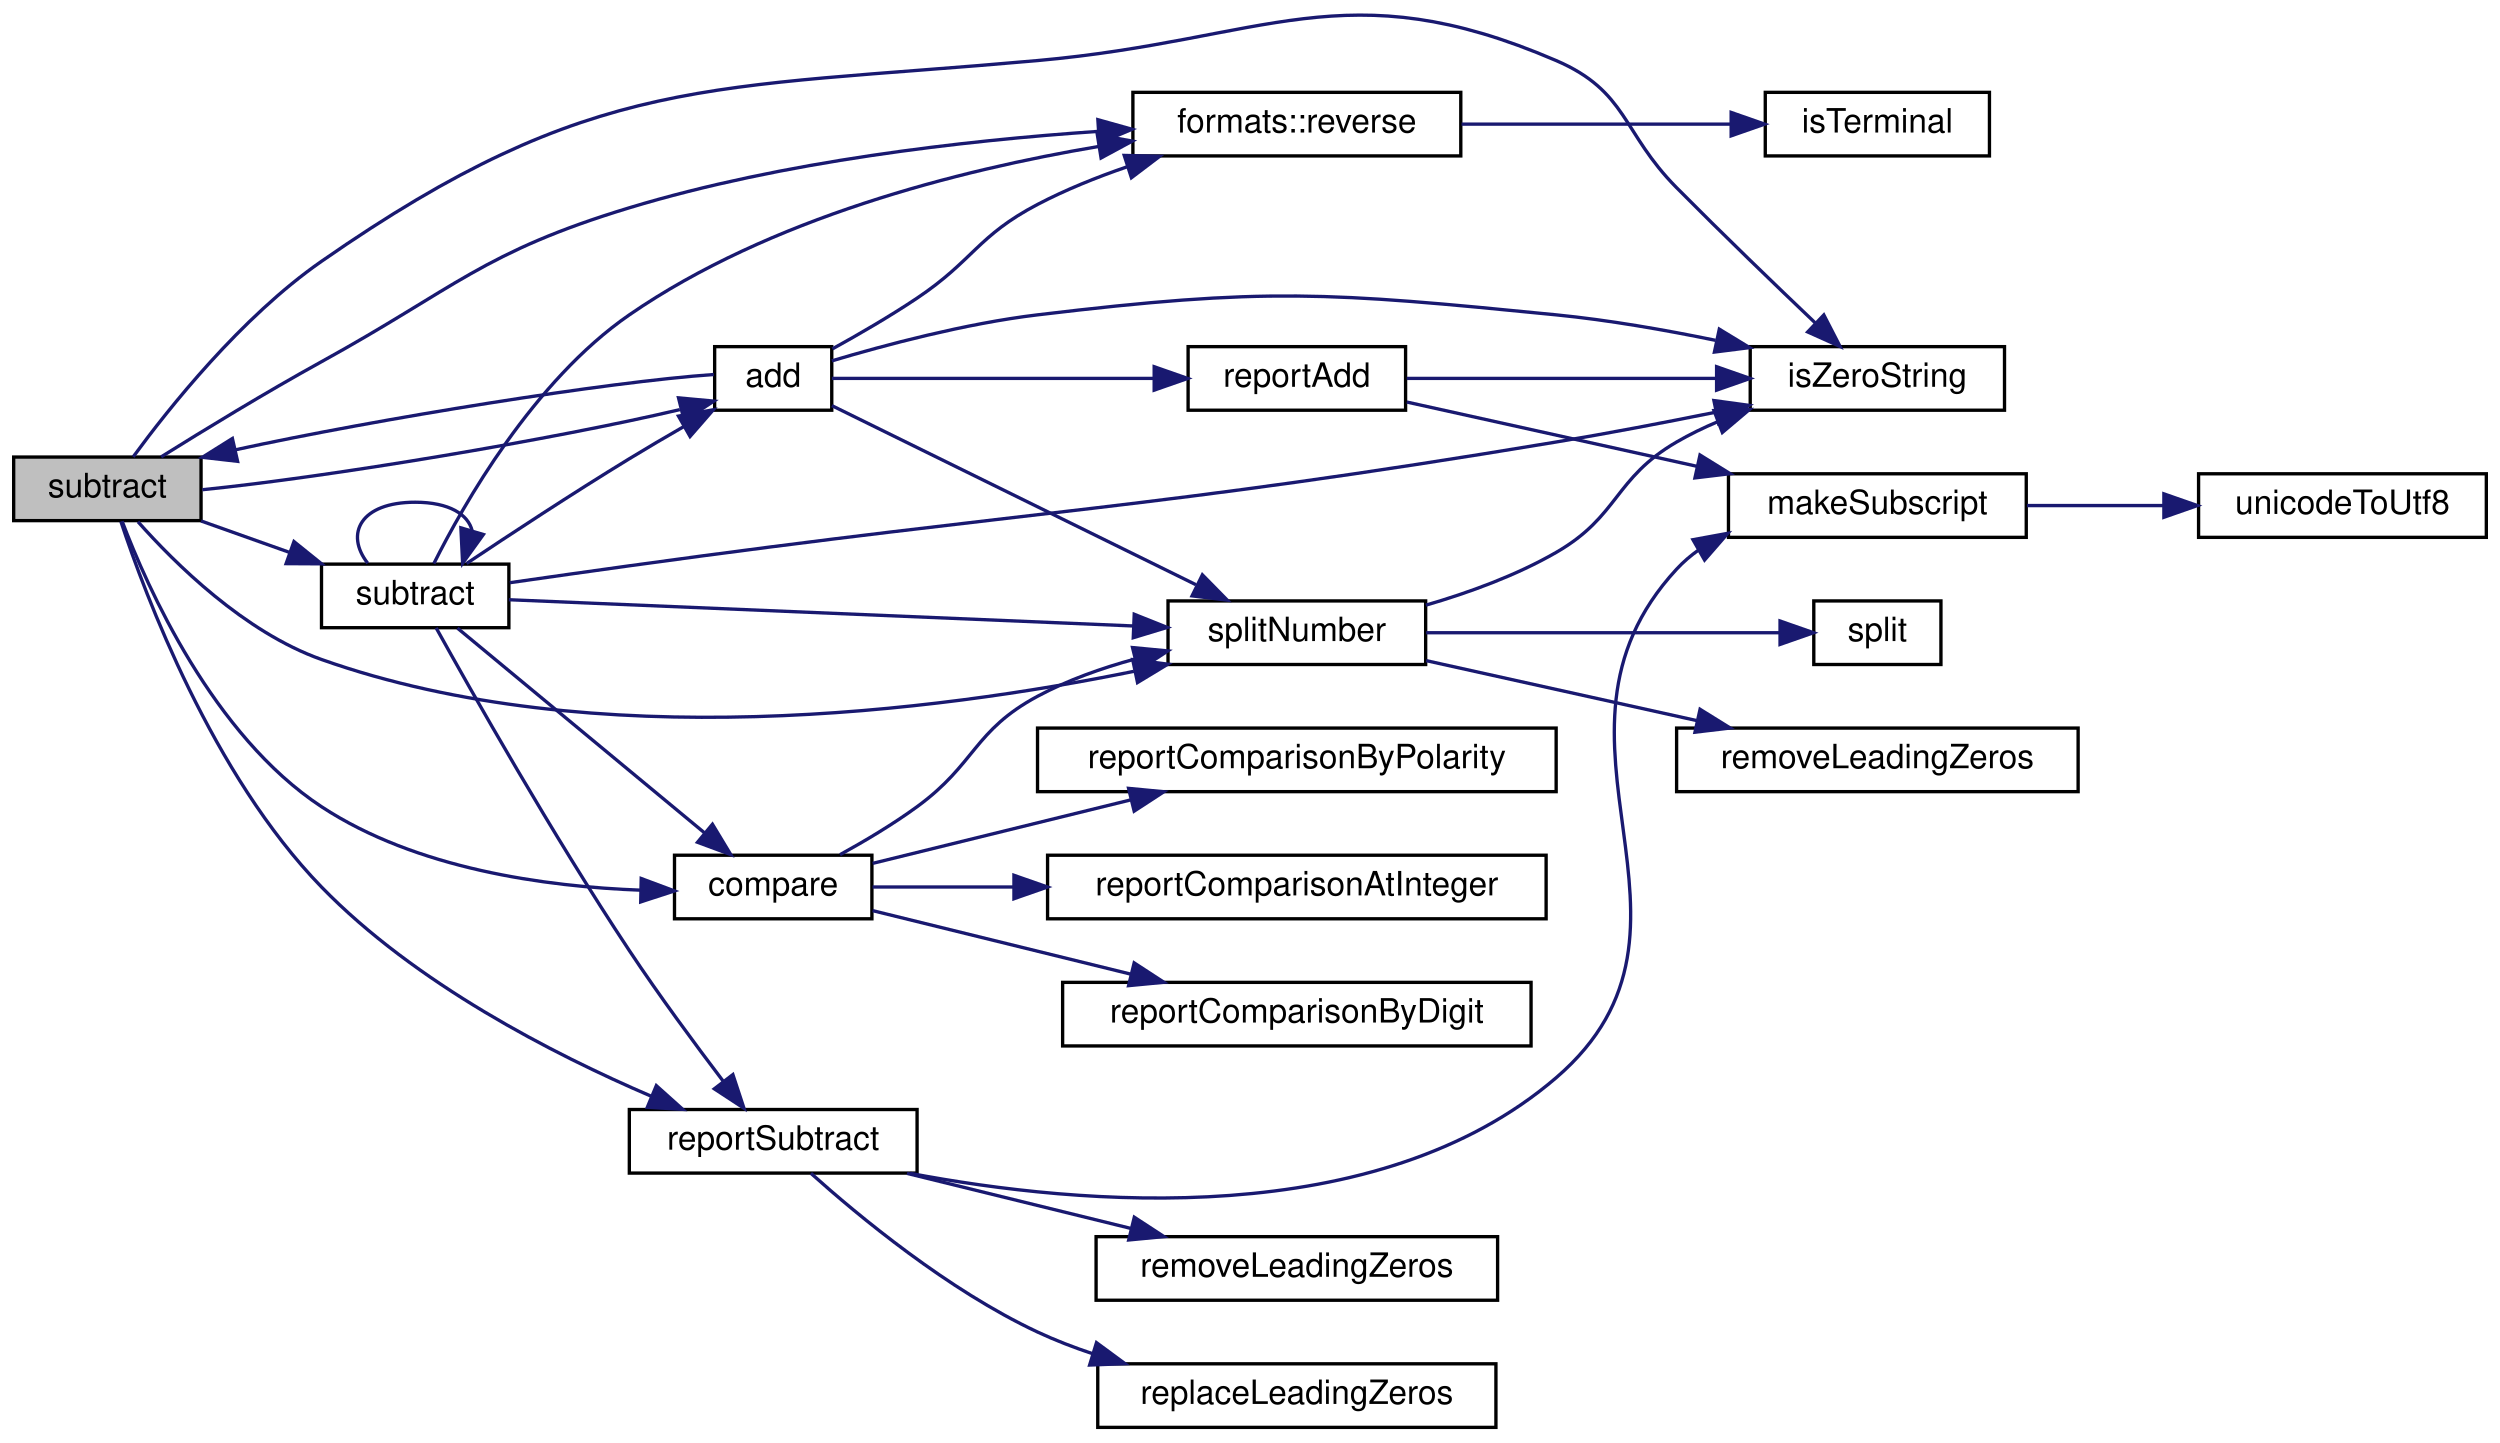
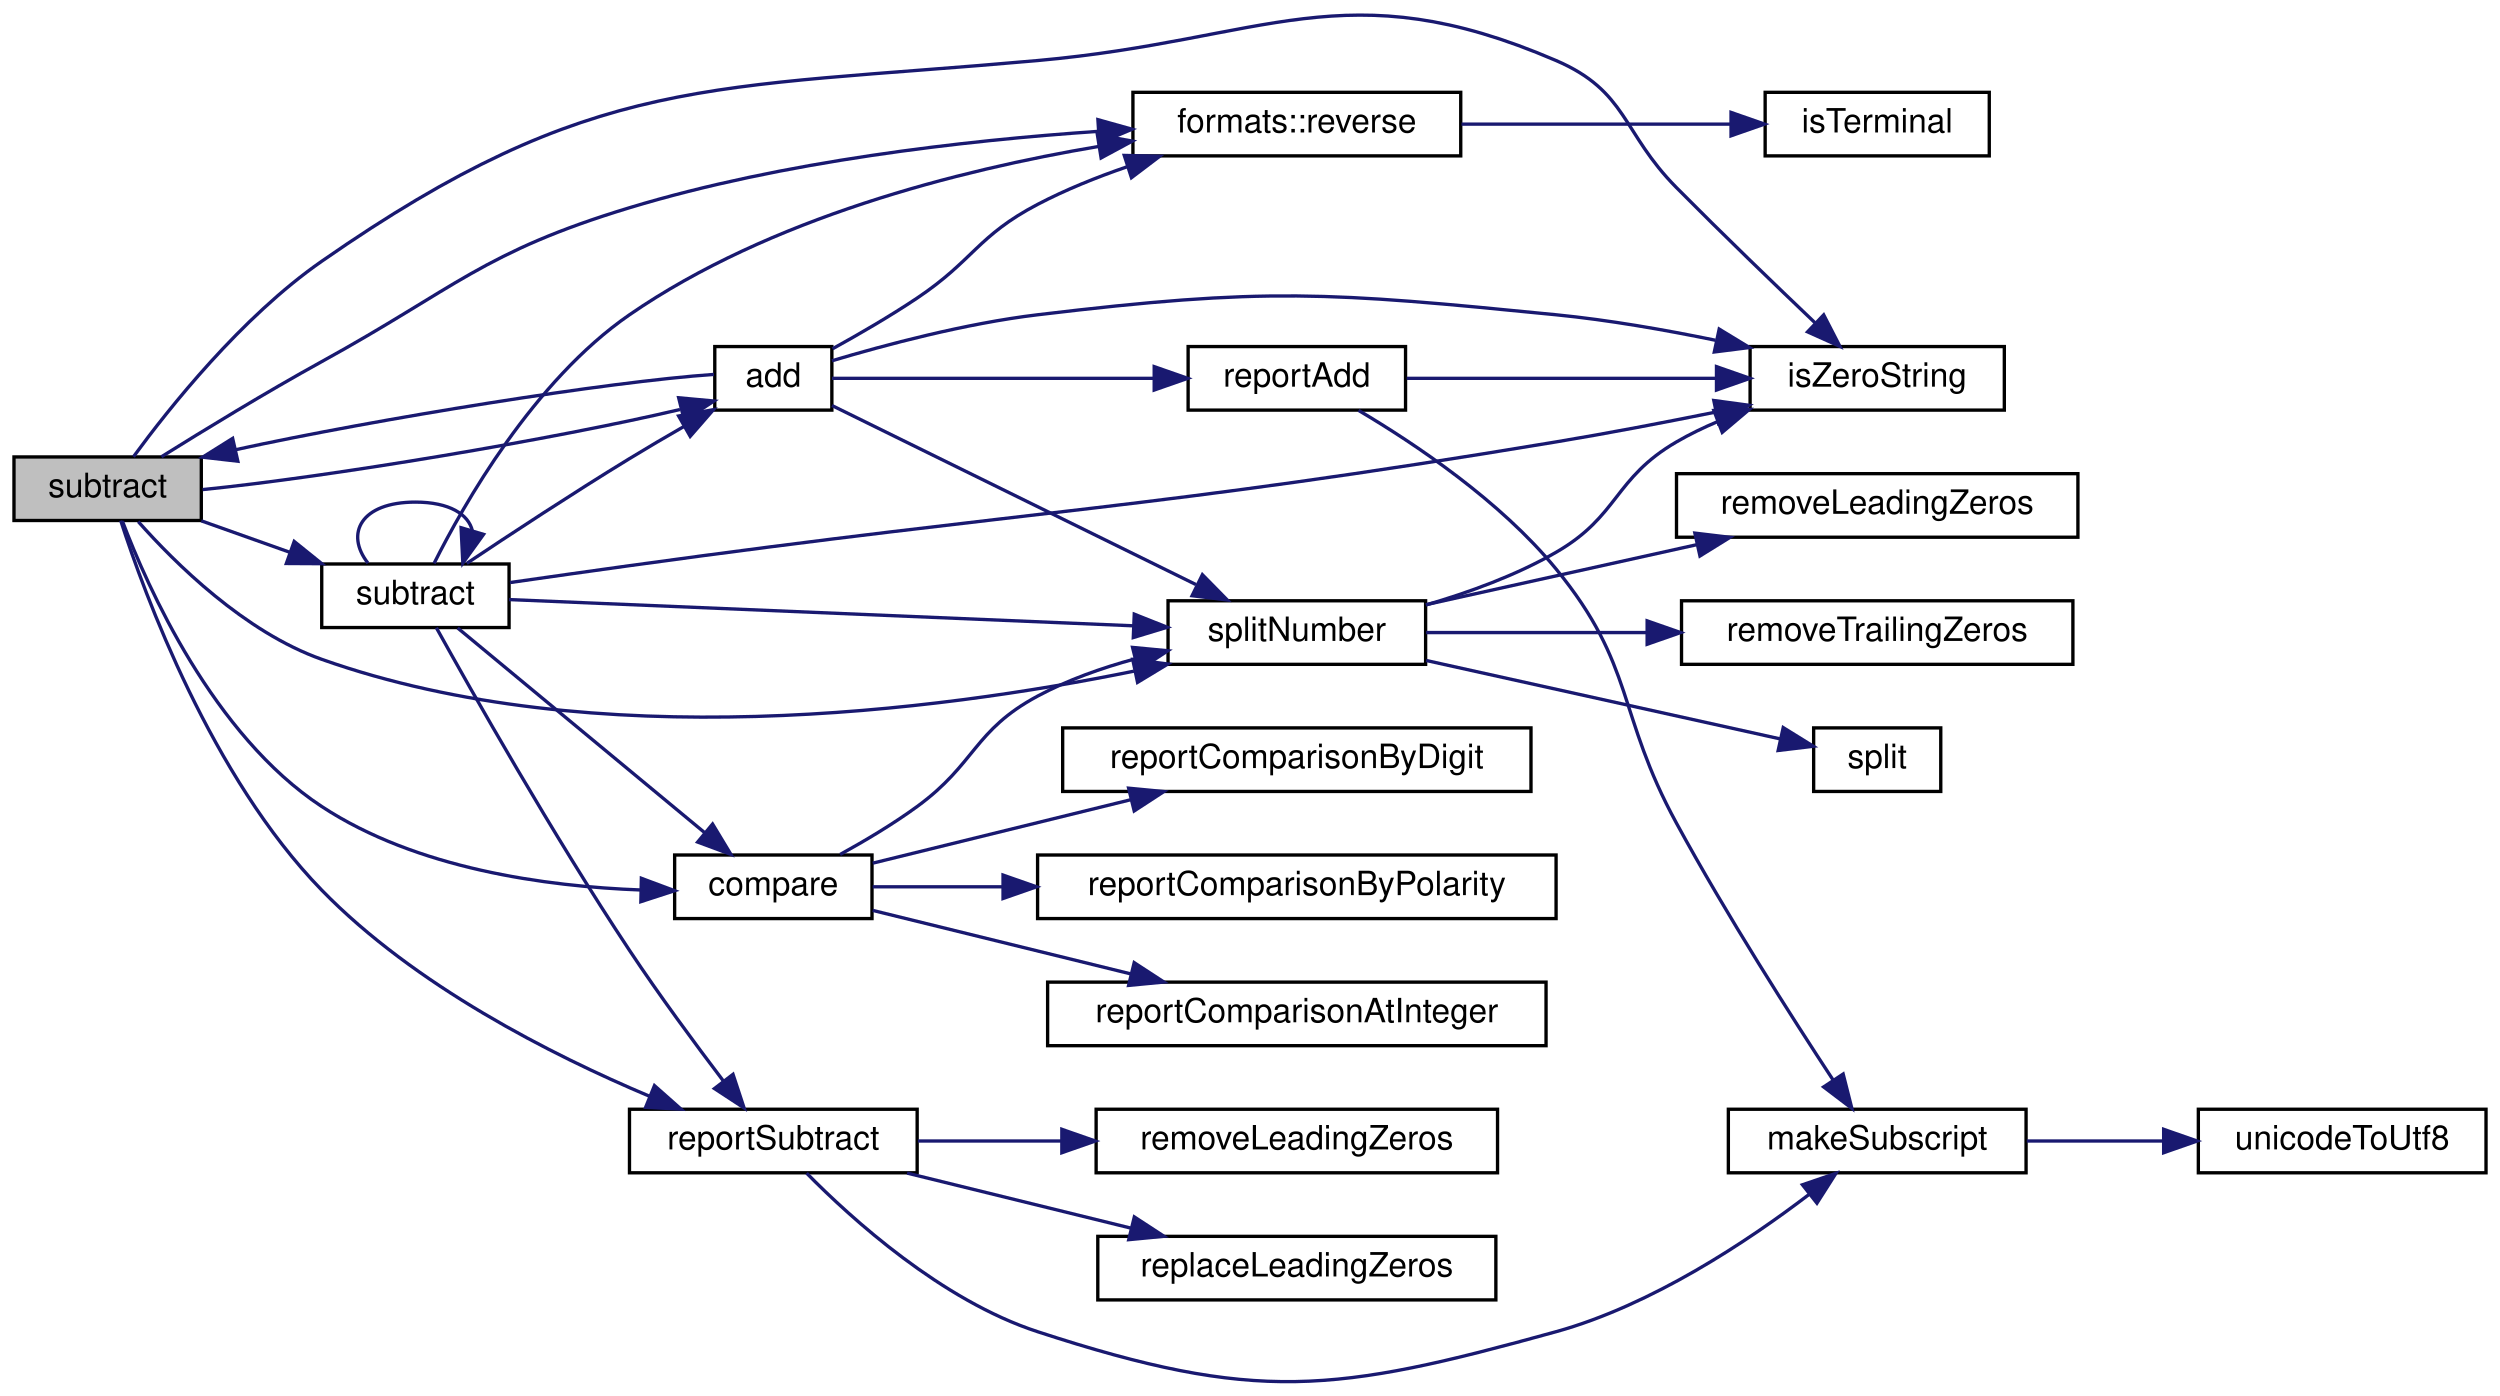
- <svg xmlns="http://www.w3.org/2000/svg" xmlns:xlink="http://www.w3.org/1999/xlink" width="747pt" height="431pt" viewBox="0.00 0.00 747.00 431.10">
-   <g id="graph0" class="graph" transform="scale(1 1) rotate(0) translate(4 427.1)">
+ <svg xmlns="http://www.w3.org/2000/svg" xmlns:xlink="http://www.w3.org/1999/xlink" width="747pt" height="417pt" viewBox="0.00 0.00 747.00 417.20">
+   <g id="graph0" class="graph" transform="scale(1 1) rotate(0) translate(4 413.2)">
    <g id="node1" class="node">
      <g id="a_node1">
        <a xlink:title="Subtracts one string representation of a number from another string representation of a number.">
-           <polygon fill="#bfbfbf" stroke="black" points="0,-271.5 0,-290.5 56,-290.5 56,-271.5 0,-271.5" />
-           <text text-anchor="middle" x="28" y="-278.5" font-family="Helvetica,sans-Serif" font-size="10.00">subtract</text>
+           <polygon fill="#bfbfbf" stroke="black" points="0,-257.6 0,-276.6 56,-276.6 56,-257.6 0,-257.6" />
+           <text text-anchor="middle" x="28" y="-264.6" font-family="Helvetica,sans-Serif" font-size="10.00">subtract</text>
        </a>
      </g>
    </g>
    <g id="node2" class="node">
      <g id="a_node2">
        <a xlink:href="basicArithm_8hpp.html#acf222f0bfc4ca97fbdc6db7fe808a9ee" target="_top" xlink:title="Adds two string representations of numbers, and performs with the column method.">
-           <polygon fill="none" stroke="black" points="209.5,-304.5 209.5,-323.5 244.5,-323.5 244.5,-304.5 209.5,-304.5" />
-           <text text-anchor="middle" x="227" y="-311.5" font-family="Helvetica,sans-Serif" font-size="10.00">add</text>
+           <polygon fill="none" stroke="black" points="209.5,-290.6 209.5,-309.6 244.5,-309.6 244.5,-290.6 209.5,-290.6" />
+           <text text-anchor="middle" x="227" y="-297.6" font-family="Helvetica,sans-Serif" font-size="10.00">add</text>
        </a>
      </g>
    </g>
    <g id="edge1" class="edge">
-       <path fill="none" stroke="midnightblue" d="M56.39,-280.74C94.11,-284.51 161.62,-295.83 199.09,-304.68" />
-       <polygon fill="midnightblue" stroke="midnightblue" points="198.7,-308.19 209.25,-307.22 200.39,-301.4 198.7,-308.19" />
+       <path fill="none" stroke="midnightblue" d="M56.39,-266.84C94.11,-270.61 161.62,-281.93 199.09,-290.78" />
+       <polygon fill="midnightblue" stroke="midnightblue" points="198.7,-294.29 209.25,-293.32 200.39,-287.5 198.7,-294.29" />
    </g>
    <g id="node3" class="node">
      <g id="a_node3">
        <a xlink:href="util_8hpp.html#a183c024df291889f90106e47bb64fe0b" target="_top" xlink:title="Checks if a given string is a zero string.">
-           <polygon fill="none" stroke="black" points="519,-304.5 519,-323.5 595,-323.5 595,-304.5 519,-304.5" />
-           <text text-anchor="middle" x="557" y="-311.5" font-family="Helvetica,sans-Serif" font-size="10.00">isZeroString</text>
-         </a>
-       </g>
-     </g>
-     <g id="edge19" class="edge">
-       <path fill="none" stroke="midnightblue" d="M35.72,-290.57C46.26,-304.96 67.95,-332.28 92,-349 173.1,-405.39 207.61,-400.2 306,-409 374.61,-415.14 397.72,-436.22 461,-409 482.37,-399.81 480.63,-387.53 497,-371 510.68,-357.19 526.55,-341.9 538.38,-330.64" />
-       <polygon fill="midnightblue" stroke="midnightblue" points="541,-332.97 545.85,-323.55 536.18,-327.89 541,-332.97" />
+           <polygon fill="none" stroke="black" points="519,-290.6 519,-309.6 595,-309.6 595,-290.6 519,-290.6" />
+           <text text-anchor="middle" x="557" y="-297.6" font-family="Helvetica,sans-Serif" font-size="10.00">isZeroString</text>
+         </a>
+       </g>
+     </g>
+     <g id="edge20" class="edge">
+       <path fill="none" stroke="midnightblue" d="M35.72,-276.67C46.26,-291.06 67.95,-318.38 92,-335.1 173.1,-391.49 207.61,-386.3 306,-395.1 374.61,-401.24 397.72,-422.32 461,-395.1 482.37,-385.91 480.63,-373.63 497,-357.1 510.68,-343.29 526.55,-328 538.38,-316.73" />
+       <polygon fill="midnightblue" stroke="midnightblue" points="541,-319.07 545.85,-309.65 536.18,-313.99 541,-319.07" />
    </g>
    <g id="node7" class="node">
      <g id="a_node7">
        <a xlink:href="namespaceformats.html#a296119cbd1b0c858739af6b363fb262a" target="_top" xlink:title="Set the text format to reverse.">
-           <polygon fill="none" stroke="black" points="334.5,-380.5 334.5,-399.5 432.5,-399.5 432.5,-380.5 334.5,-380.5" />
-           <text text-anchor="middle" x="383.5" y="-387.5" font-family="Helvetica,sans-Serif" font-size="10.00">formats::reverse</text>
-         </a>
-       </g>
-     </g>
-     <g id="edge24" class="edge">
-       <path fill="none" stroke="midnightblue" d="M44.08,-290.56C56.72,-298.46 75.33,-309.82 92,-319 132.05,-341.05 140.25,-351.73 184,-365 229.87,-378.91 283.96,-385.09 324.08,-387.83" />
-       <polygon fill="midnightblue" stroke="midnightblue" points="324.03,-391.33 334.23,-388.47 324.47,-384.35 324.03,-391.33" />
+           <polygon fill="none" stroke="black" points="334.5,-366.6 334.5,-385.6 432.5,-385.6 432.5,-366.6 334.5,-366.6" />
+           <text text-anchor="middle" x="383.5" y="-373.6" font-family="Helvetica,sans-Serif" font-size="10.00">formats::reverse</text>
+         </a>
+       </g>
+     </g>
+     <g id="edge25" class="edge">
+       <path fill="none" stroke="midnightblue" d="M44.08,-276.66C56.72,-284.55 75.33,-295.92 92,-305.1 132.05,-327.14 140.25,-337.83 184,-351.1 229.87,-365.01 283.96,-371.19 324.08,-373.93" />
+       <polygon fill="midnightblue" stroke="midnightblue" points="324.03,-377.43 334.23,-374.57 324.47,-370.45 324.03,-377.43" />
    </g>
    <g id="node9" class="node">
      <g id="a_node9">
        <a xlink:href="util_8hpp.html#a7e7fdd236a1593ed0124a3a7dd05946d" target="_top" xlink:title=" ">
-           <polygon fill="none" stroke="black" points="345,-228.5 345,-247.5 422,-247.5 422,-228.5 345,-228.5" />
-           <text text-anchor="middle" x="383.5" y="-235.5" font-family="Helvetica,sans-Serif" font-size="10.00">splitNumber</text>
-         </a>
-       </g>
-     </g>
-     <g id="edge25" class="edge">
-       <path fill="none" stroke="midnightblue" d="M37.15,-271.17C48.11,-258.8 68.92,-238.17 92,-230 173.43,-201.17 275.89,-214.48 334.81,-226.46" />
-       <polygon fill="midnightblue" stroke="midnightblue" points="334.44,-229.96 344.94,-228.6 335.88,-223.11 334.44,-229.96" />
-     </g>
-     <g id="node12" class="node">
-       <g id="a_node12">
+           <polygon fill="none" stroke="black" points="345,-214.6 345,-233.6 422,-233.6 422,-214.6 345,-214.6" />
+           <text text-anchor="middle" x="383.5" y="-221.6" font-family="Helvetica,sans-Serif" font-size="10.00">splitNumber</text>
+         </a>
+       </g>
+     </g>
+     <g id="edge26" class="edge">
+       <path fill="none" stroke="midnightblue" d="M37.15,-257.27C48.11,-244.9 68.92,-224.27 92,-216.1 173.43,-187.27 275.89,-200.58 334.81,-212.56" />
+       <polygon fill="midnightblue" stroke="midnightblue" points="334.44,-216.06 344.94,-214.7 335.88,-209.21 334.44,-216.06" />
+     </g>
+     <g id="node13" class="node">
+       <g id="a_node13">
        <a xlink:href="basicArithm_8hpp.html#aabb709fcb471467879352bf51bb0030a" target="_top" xlink:title="Compares two string representations of numbers.">
-           <polygon fill="none" stroke="black" points="197.5,-152.5 197.5,-171.5 256.5,-171.5 256.5,-152.5 197.5,-152.5" />
-           <text text-anchor="middle" x="227" y="-159.5" font-family="Helvetica,sans-Serif" font-size="10.00">compare</text>
-         </a>
-       </g>
+           <polygon fill="none" stroke="black" points="197.5,-138.6 197.5,-157.6 256.5,-157.6 256.5,-138.6 197.5,-138.6" />
+           <text text-anchor="middle" x="227" y="-145.6" font-family="Helvetica,sans-Serif" font-size="10.00">compare</text>
+         </a>
+       </g>
+     </g>
+     <g id="edge15" class="edge">
+       <path fill="none" stroke="midnightblue" d="M32.42,-257.4C39.87,-237.77 59.58,-193.4 92,-172.1 120.32,-153.49 158.96,-148.2 187.47,-147.14" />
+       <polygon fill="midnightblue" stroke="midnightblue" points="187.55,-150.64 197.47,-146.93 187.4,-143.65 187.55,-150.64" />
+     </g>
+     <g id="node17" class="node">
+       <g id="a_node17">
+         <a xlink:href="subtractReport_8cpp.html#ad21f3d209885b1c419ff73800bb3b33b" target="_top" xlink:title=" ">
+           <polygon fill="none" stroke="black" points="184,-62.6 184,-81.6 270,-81.6 270,-62.6 184,-62.6" />
+           <text text-anchor="middle" x="227" y="-69.6" font-family="Helvetica,sans-Serif" font-size="10.00">reportSubtract</text>
+         </a>
+       </g>
+     </g>
+     <g id="edge21" class="edge">
+       <path fill="none" stroke="midnightblue" d="M31.91,-257.56C38.99,-235.64 59.01,-180.99 92,-147.1 119.74,-118.61 160.63,-97.86 189.95,-85.5" />
+       <polygon fill="midnightblue" stroke="midnightblue" points="191.47,-88.66 199.41,-81.63 188.83,-82.18 191.47,-88.66" />
+     </g>
+     <g id="node20" class="node">
+       <g id="a_node20">
+         <a xlink:href="subtract_8cpp.html#ac94acf58b23f19e226b9263fa3a2b0da" target="_top" xlink:title="Subtracts one string representation of a number from another string representation of a number.">
+           <polygon fill="none" stroke="black" points="92,-225.6 92,-244.6 148,-244.6 148,-225.6 92,-225.6" />
+           <text text-anchor="middle" x="120" y="-232.6" font-family="Helvetica,sans-Serif" font-size="10.00">subtract</text>
+         </a>
+       </g>
+     </g>
+     <g id="edge27" class="edge">
+       <path fill="none" stroke="midnightblue" d="M56,-257.5C64.28,-254.56 73.53,-251.27 82.34,-248.14" />
+       <polygon fill="midnightblue" stroke="midnightblue" points="83.77,-251.34 92.02,-244.69 81.42,-244.75 83.77,-251.34" />
    </g>
    <g id="edge14" class="edge">
-       <path fill="none" stroke="midnightblue" d="M32.42,-271.3C39.87,-251.67 59.58,-207.3 92,-186 120.32,-167.39 158.96,-162.1 187.47,-161.05" />
-       <polygon fill="midnightblue" stroke="midnightblue" points="187.55,-164.54 197.47,-160.83 187.4,-157.55 187.55,-164.54" />
-     </g>
-     <g id="node16" class="node">
-       <g id="a_node16">
-         <a xlink:href="subtractReport_8cpp.html#ad21f3d209885b1c419ff73800bb3b33b" target="_top" xlink:title=" ">
-           <polygon fill="none" stroke="black" points="184,-76.5 184,-95.5 270,-95.5 270,-76.5 184,-76.5" />
-           <text text-anchor="middle" x="227" y="-83.5" font-family="Helvetica,sans-Serif" font-size="10.00">reportSubtract</text>
-         </a>
-       </g>
-     </g>
-     <g id="edge20" class="edge">
-       <path fill="none" stroke="midnightblue" d="M32.05,-271.22C39.3,-249.3 59.42,-195.54 92,-162 119.96,-133.22 161.18,-112.07 190.5,-99.49" />
-       <polygon fill="midnightblue" stroke="midnightblue" points="192.07,-102.63 199.96,-95.55 189.38,-96.17 192.07,-102.63" />
-     </g>
-     <g id="node19" class="node">
-       <g id="a_node19">
-         <a xlink:href="subtract_8cpp.html#ac94acf58b23f19e226b9263fa3a2b0da" target="_top" xlink:title="Subtracts one string representation of a number from another string representation of a number.">
-           <polygon fill="none" stroke="black" points="92,-239.5 92,-258.5 148,-258.5 148,-239.5 92,-239.5" />
-           <text text-anchor="middle" x="120" y="-246.5" font-family="Helvetica,sans-Serif" font-size="10.00">subtract</text>
-         </a>
-       </g>
-     </g>
-     <g id="edge26" class="edge">
-       <path fill="none" stroke="midnightblue" d="M56,-271.4C64.28,-268.46 73.53,-265.17 82.34,-262.04" />
-       <polygon fill="midnightblue" stroke="midnightblue" points="83.77,-265.24 92.02,-258.59 81.42,-258.65 83.77,-265.24" />
-     </g>
-     <g id="edge13" class="edge">
-       <path fill="none" stroke="midnightblue" d="M209.25,-315.17C177.76,-313.03 109.09,-302 66.18,-292.65" />
-       <polygon fill="midnightblue" stroke="midnightblue" points="66.92,-289.22 56.39,-290.43 65.37,-296.05 66.92,-289.22" />
+       <path fill="none" stroke="midnightblue" d="M209.25,-301.27C177.76,-299.13 109.09,-288.1 66.18,-278.75" />
+       <polygon fill="midnightblue" stroke="midnightblue" points="66.92,-275.32 56.39,-276.53 65.37,-282.15 66.92,-275.32" />
    </g>
    <g id="edge2" class="edge">
-       <path fill="none" stroke="midnightblue" d="M244.53,-319.25C260.17,-323.92 284.41,-330.41 306,-333 374.4,-341.21 392.45,-339.79 461,-333 476.64,-331.45 493.52,-328.5 508.65,-325.38" />
-       <polygon fill="midnightblue" stroke="midnightblue" points="509.76,-328.72 518.81,-323.21 508.3,-321.88 509.76,-328.72" />
+       <path fill="none" stroke="midnightblue" d="M244.53,-305.35C260.17,-310.02 284.41,-316.51 306,-319.1 374.4,-327.31 392.45,-325.89 461,-319.1 476.64,-317.55 493.52,-314.6 508.65,-311.48" />
+       <polygon fill="midnightblue" stroke="midnightblue" points="509.76,-314.82 518.81,-309.31 508.3,-307.98 509.76,-314.82" />
    </g>
    <g id="node4" class="node">
      <g id="a_node4">
        <a xlink:href="addReport_8cpp.html#a790c309eb43b10e2fca286cee3a94ac1" target="_top" xlink:title=" ">
-           <polygon fill="none" stroke="black" points="351,-304.5 351,-323.5 416,-323.5 416,-304.5 351,-304.5" />
-           <text text-anchor="middle" x="383.5" y="-311.5" font-family="Helvetica,sans-Serif" font-size="10.00">reportAdd</text>
+           <polygon fill="none" stroke="black" points="351,-290.6 351,-309.6 416,-309.6 416,-290.6 351,-290.6" />
+           <text text-anchor="middle" x="383.5" y="-297.6" font-family="Helvetica,sans-Serif" font-size="10.00">reportAdd</text>
        </a>
      </g>
    </g>
    <g id="edge3" class="edge">
-       <path fill="none" stroke="midnightblue" d="M244.53,-314C267.26,-314 308.94,-314 340.56,-314" />
-       <polygon fill="midnightblue" stroke="midnightblue" points="340.86,-317.5 350.86,-314 340.86,-310.5 340.86,-317.5" />
+       <path fill="none" stroke="midnightblue" d="M244.53,-300.1C267.26,-300.1 308.94,-300.1 340.56,-300.1" />
+       <polygon fill="midnightblue" stroke="midnightblue" points="340.86,-303.6 350.86,-300.1 340.86,-296.6 340.86,-303.6" />
    </g>
    <g id="edge7" class="edge">
-       <path fill="none" stroke="midnightblue" d="M244.68,-322.82C252.52,-327.14 261.91,-332.58 270,-338 286.84,-349.28 288.04,-356.59 306,-366 314.33,-370.36 323.59,-374.1 332.71,-377.23" />
-       <polygon fill="midnightblue" stroke="midnightblue" points="331.91,-380.65 342.51,-380.39 334.06,-373.98 331.91,-380.65" />
+       <path fill="none" stroke="midnightblue" d="M244.68,-308.92C252.52,-313.24 261.91,-318.68 270,-324.1 286.84,-335.38 288.04,-342.69 306,-352.1 314.33,-356.46 323.59,-360.2 332.71,-363.33" />
+       <polygon fill="midnightblue" stroke="midnightblue" points="331.91,-366.74 342.51,-366.49 334.06,-360.08 331.91,-366.74" />
    </g>
    <g id="edge9" class="edge">
-       <path fill="none" stroke="midnightblue" d="M244.53,-305.87C270.5,-293.1 321.17,-268.17 353.35,-252.34" />
-       <polygon fill="midnightblue" stroke="midnightblue" points="355.27,-255.3 362.7,-247.74 352.18,-249.01 355.27,-255.3" />
+       <path fill="none" stroke="midnightblue" d="M244.53,-291.97C270.5,-279.2 321.17,-254.27 353.35,-238.44" />
+       <polygon fill="midnightblue" stroke="midnightblue" points="355.27,-241.4 362.7,-233.84 352.18,-235.11 355.27,-241.4" />
    </g>
    <g id="edge4" class="edge">
-       <path fill="none" stroke="midnightblue" d="M416.36,-314C442.35,-314 479.46,-314 508.89,-314" />
-       <polygon fill="midnightblue" stroke="midnightblue" points="508.95,-317.5 518.95,-314 508.95,-310.5 508.95,-317.5" />
+       <path fill="none" stroke="midnightblue" d="M416.36,-300.1C442.35,-300.1 479.46,-300.1 508.89,-300.1" />
+       <polygon fill="midnightblue" stroke="midnightblue" points="508.95,-303.6 518.95,-300.1 508.95,-296.6 508.95,-303.6" />
    </g>
    <g id="node5" class="node">
      <g id="a_node5">
        <a xlink:href="symbols_8hpp.html#a4c2486dd425b34a3a7b6f64db79add2c" target="_top" xlink:title="Create a subscript string from a normal string.">
-           <polygon fill="none" stroke="black" points="512.5,-266.5 512.5,-285.5 601.5,-285.5 601.5,-266.5 512.5,-266.5" />
-           <text text-anchor="middle" x="557" y="-273.5" font-family="Helvetica,sans-Serif" font-size="10.00">makeSubscript</text>
+           <polygon fill="none" stroke="black" points="512.5,-62.6 512.5,-81.6 601.5,-81.6 601.5,-62.6 512.5,-62.6" />
+           <text text-anchor="middle" x="557" y="-69.6" font-family="Helvetica,sans-Serif" font-size="10.00">makeSubscript</text>
        </a>
      </g>
    </g>
    <g id="edge5" class="edge">
-       <path fill="none" stroke="midnightblue" d="M416.36,-306.94C440.71,-301.55 474.8,-293.99 503.21,-287.7" />
-       <polygon fill="midnightblue" stroke="midnightblue" points="503.99,-291.11 513,-285.53 502.48,-284.27 503.99,-291.11" />
+       <path fill="none" stroke="midnightblue" d="M401.94,-290.52C418.84,-280.52 444.31,-263.47 461,-243.1 484.69,-214.19 479.11,-199.92 497,-167.1 511.94,-139.68 531.4,-109.22 543.8,-90.36" />
+       <polygon fill="midnightblue" stroke="midnightblue" points="546.82,-92.13 549.42,-81.86 540.98,-88.27 546.82,-92.13" />
    </g>
    <g id="node6" class="node">
      <g id="a_node6">
        <a xlink:href="util_8hpp.html#a2c093cfa77eddb403db19eaecf57fa6e" target="_top" xlink:title="Converts a Unicode character to UTF-8 encoding.">
-           <polygon fill="none" stroke="black" points="653,-266.5 653,-285.5 739,-285.5 739,-266.5 653,-266.5" />
-           <text text-anchor="middle" x="696" y="-273.5" font-family="Helvetica,sans-Serif" font-size="10.00">unicodeToUtf8</text>
+           <polygon fill="none" stroke="black" points="653,-62.6 653,-81.6 739,-81.6 739,-62.6 653,-62.6" />
+           <text text-anchor="middle" x="696" y="-69.6" font-family="Helvetica,sans-Serif" font-size="10.00">unicodeToUtf8</text>
        </a>
      </g>
    </g>
    <g id="edge6" class="edge">
-       <path fill="none" stroke="midnightblue" d="M601.72,-276C614.7,-276 629.06,-276 642.53,-276" />
-       <polygon fill="midnightblue" stroke="midnightblue" points="642.63,-279.5 652.63,-276 642.63,-272.5 642.63,-279.5" />
+       <path fill="none" stroke="midnightblue" d="M601.72,-72.1C614.7,-72.1 629.06,-72.1 642.53,-72.1" />
+       <polygon fill="midnightblue" stroke="midnightblue" points="642.63,-75.6 652.63,-72.1 642.63,-68.6 642.63,-75.6" />
    </g>
    <g id="node8" class="node">
      <g id="a_node8">
        <a xlink:href="colors_8cpp.html#aea0b5c095796ad31bd8aa86853337868" target="_top" xlink:title="Check if the output stream is a terminal.">
-           <polygon fill="none" stroke="black" points="523.5,-380.5 523.5,-399.5 590.5,-399.5 590.5,-380.5 523.5,-380.5" />
-           <text text-anchor="middle" x="557" y="-387.5" font-family="Helvetica,sans-Serif" font-size="10.00">isTerminal</text>
+           <polygon fill="none" stroke="black" points="523.5,-366.6 523.5,-385.6 590.5,-385.6 590.5,-366.6 523.5,-366.6" />
+           <text text-anchor="middle" x="557" y="-373.6" font-family="Helvetica,sans-Serif" font-size="10.00">isTerminal</text>
        </a>
      </g>
    </g>
    <g id="edge8" class="edge">
-       <path fill="none" stroke="midnightblue" d="M432.73,-390C458.04,-390 488.79,-390 513.24,-390" />
-       <polygon fill="midnightblue" stroke="midnightblue" points="513.3,-393.5 523.3,-390 513.3,-386.5 513.3,-393.5" />
+       <path fill="none" stroke="midnightblue" d="M432.73,-376.1C458.04,-376.1 488.79,-376.1 513.24,-376.1" />
+       <polygon fill="midnightblue" stroke="midnightblue" points="513.3,-379.6 523.3,-376.1 513.3,-372.6 513.3,-379.6" />
    </g>
    <g id="edge10" class="edge">
-       <path fill="none" stroke="midnightblue" d="M422.06,-246.24C434.92,-249.97 449.06,-255.12 461,-262 479.8,-272.84 478.24,-284.09 497,-295 500.87,-297.25 505.04,-299.27 509.32,-301.08" />
-       <polygon fill="midnightblue" stroke="midnightblue" points="508.17,-304.39 518.76,-304.7 510.67,-297.85 508.17,-304.39" />
+       <path fill="none" stroke="midnightblue" d="M422.06,-232.34C434.92,-236.07 449.06,-241.22 461,-248.1 479.8,-258.94 478.24,-270.19 497,-281.1 500.87,-283.35 505.04,-285.37 509.32,-287.18" />
+       <polygon fill="midnightblue" stroke="midnightblue" points="508.17,-290.49 518.76,-290.8 510.67,-283.95 508.17,-290.49" />
    </g>
    <g id="node10" class="node">
      <g id="a_node10">
        <a xlink:href="util_8cpp.html#a8056dcad90ba9582ba25405a95c2f1e4" target="_top" xlink:title=" ">
-           <polygon fill="none" stroke="black" points="497,-190.5 497,-209.5 617,-209.5 617,-190.5 497,-190.5" />
-           <text text-anchor="middle" x="557" y="-197.5" font-family="Helvetica,sans-Serif" font-size="10.00">removeLeadingZeros</text>
+           <polygon fill="none" stroke="black" points="497,-252.6 497,-271.6 617,-271.6 617,-252.6 497,-252.6" />
+           <text text-anchor="middle" x="557" y="-259.6" font-family="Helvetica,sans-Serif" font-size="10.00">removeLeadingZeros</text>
        </a>
      </g>
    </g>
    <g id="edge11" class="edge">
-       <path fill="none" stroke="midnightblue" d="M422.14,-229.66C445.92,-224.39 477,-217.5 503.23,-211.69" />
-       <polygon fill="midnightblue" stroke="midnightblue" points="504.01,-215.11 513.01,-209.52 502.49,-208.27 504.01,-215.11" />
+       <path fill="none" stroke="midnightblue" d="M422.14,-232.44C445.92,-237.71 477,-244.59 503.23,-250.41" />
+       <polygon fill="midnightblue" stroke="midnightblue" points="502.49,-253.83 513.01,-252.57 504.01,-246.99 502.49,-253.83" />
    </g>
    <g id="node11" class="node">
      <g id="a_node11">
+         <a xlink:href="util_8cpp.html#a7f0f5e18cd1b1507ace9b814e6286dda" target="_top" xlink:title=" ">
+           <polygon fill="none" stroke="black" points="498.5,-214.6 498.5,-233.6 615.5,-233.6 615.5,-214.6 498.5,-214.6" />
+           <text text-anchor="middle" x="557" y="-221.6" font-family="Helvetica,sans-Serif" font-size="10.00">removeTrailingZeros</text>
+         </a>
+       </g>
+     </g>
+     <g id="edge12" class="edge">
+       <path fill="none" stroke="midnightblue" d="M422.14,-224.1C441.46,-224.1 465.6,-224.1 488.05,-224.1" />
+       <polygon fill="midnightblue" stroke="midnightblue" points="488.22,-227.6 498.22,-224.1 488.22,-220.6 488.22,-227.6" />
+     </g>
+     <g id="node12" class="node">
+       <g id="a_node12">
        <a xlink:href="util_8hpp.html#a771e8f4ac1c095d4c0fef2c966cd69d7" target="_top" xlink:title="Splits a string into substrings based on a separator.">
-           <polygon fill="none" stroke="black" points="538,-228.5 538,-247.5 576,-247.5 576,-228.5 538,-228.5" />
-           <text text-anchor="middle" x="557" y="-235.5" font-family="Helvetica,sans-Serif" font-size="10.00">split</text>
-         </a>
-       </g>
-     </g>
-     <g id="edge12" class="edge">
-       <path fill="none" stroke="midnightblue" d="M422.14,-238C453.96,-238 498.86,-238 527.7,-238" />
-       <polygon fill="midnightblue" stroke="midnightblue" points="527.91,-241.5 537.91,-238 527.91,-234.5 527.91,-241.5" />
-     </g>
-     <g id="edge18" class="edge">
-       <path fill="none" stroke="midnightblue" d="M246.96,-171.66C254.37,-175.73 262.81,-180.75 270,-186 287.53,-198.8 286.88,-208.73 306,-219 314.95,-223.81 325.15,-227.42 335.11,-230.14" />
-       <polygon fill="midnightblue" stroke="midnightblue" points="334.39,-233.56 344.94,-232.56 336.07,-226.77 334.39,-233.56" />
-     </g>
-     <g id="node13" class="node">
-       <g id="a_node13">
-         <a xlink:href="comparisonReport_8cpp.html#a9837660fa80278748f7f9bc397f5fba4" target="_top" xlink:title=" ">
-           <polygon fill="none" stroke="black" points="309,-152.5 309,-171.5 458,-171.5 458,-152.5 309,-152.5" />
-           <text text-anchor="middle" x="383.5" y="-159.5" font-family="Helvetica,sans-Serif" font-size="10.00">reportComparisonAtInteger</text>
-         </a>
-       </g>
-     </g>
-     <g id="edge15" class="edge">
-       <path fill="none" stroke="midnightblue" d="M256.7,-162C268.87,-162 283.74,-162 298.94,-162" />
-       <polygon fill="midnightblue" stroke="midnightblue" points="298.95,-165.5 308.95,-162 298.95,-158.5 298.95,-165.5" />
+           <polygon fill="none" stroke="black" points="538,-176.6 538,-195.6 576,-195.6 576,-176.6 538,-176.6" />
+           <text text-anchor="middle" x="557" y="-183.6" font-family="Helvetica,sans-Serif" font-size="10.00">split</text>
+         </a>
+       </g>
+     </g>
+     <g id="edge13" class="edge">
+       <path fill="none" stroke="midnightblue" d="M422.14,-215.76C454.1,-208.68 499.26,-198.67 528.08,-192.29" />
+       <polygon fill="midnightblue" stroke="midnightblue" points="528.9,-195.69 537.91,-190.11 527.39,-188.85 528.9,-195.69" />
+     </g>
+     <g id="edge19" class="edge">
+       <path fill="none" stroke="midnightblue" d="M246.96,-157.76C254.37,-161.83 262.81,-166.85 270,-172.1 287.53,-184.9 286.88,-194.83 306,-205.1 314.95,-209.91 325.15,-213.52 335.11,-216.23" />
+       <polygon fill="midnightblue" stroke="midnightblue" points="334.39,-219.66 344.94,-218.66 336.07,-212.87 334.39,-219.66" />
    </g>
    <g id="node14" class="node">
      <g id="a_node14">
-         <a xlink:href="comparisonReport_8cpp.html#adc6ac398c16b4d30ab55b0ec5ceef9f3" target="_top" xlink:title=" ">
-           <polygon fill="none" stroke="black" points="313.5,-114.5 313.5,-133.5 453.5,-133.5 453.5,-114.5 313.5,-114.5" />
-           <text text-anchor="middle" x="383.5" y="-121.5" font-family="Helvetica,sans-Serif" font-size="10.00">reportComparisonByDigit</text>
+         <a xlink:href="comparisonReport_8cpp.html#a9837660fa80278748f7f9bc397f5fba4" target="_top" xlink:title=" ">
+           <polygon fill="none" stroke="black" points="309,-100.6 309,-119.6 458,-119.6 458,-100.6 309,-100.6" />
+           <text text-anchor="middle" x="383.5" y="-107.6" font-family="Helvetica,sans-Serif" font-size="10.00">reportComparisonAtInteger</text>
        </a>
      </g>
    </g>
    <g id="edge16" class="edge">
-       <path fill="none" stroke="midnightblue" d="M256.7,-154.94C278.35,-149.62 308.55,-142.19 333.93,-135.94" />
-       <polygon fill="midnightblue" stroke="midnightblue" points="334.88,-139.32 343.76,-133.53 333.21,-132.52 334.88,-139.32" />
+       <path fill="none" stroke="midnightblue" d="M256.7,-141.04C278.35,-135.72 308.55,-128.29 333.93,-122.04" />
+       <polygon fill="midnightblue" stroke="midnightblue" points="334.88,-125.42 343.76,-119.63 333.21,-118.62 334.88,-125.42" />
    </g>
    <g id="node15" class="node">
      <g id="a_node15">
+         <a xlink:href="comparisonReport_8cpp.html#adc6ac398c16b4d30ab55b0ec5ceef9f3" target="_top" xlink:title=" ">
+           <polygon fill="none" stroke="black" points="313.5,-176.6 313.5,-195.6 453.5,-195.6 453.5,-176.6 313.5,-176.6" />
+           <text text-anchor="middle" x="383.5" y="-183.6" font-family="Helvetica,sans-Serif" font-size="10.00">reportComparisonByDigit</text>
+         </a>
+       </g>
+     </g>
+     <g id="edge17" class="edge">
+       <path fill="none" stroke="midnightblue" d="M256.7,-155.16C278.35,-160.48 308.55,-167.91 333.93,-174.15" />
+       <polygon fill="midnightblue" stroke="midnightblue" points="333.21,-177.58 343.76,-176.57 334.88,-170.78 333.21,-177.58" />
+     </g>
+     <g id="node16" class="node">
+       <g id="a_node16">
        <a xlink:href="comparisonReport_8cpp.html#a8bdddfcaa5a1d0339df5705ec6ff2aff" target="_top" xlink:title=" ">
-           <polygon fill="none" stroke="black" points="306,-190.5 306,-209.5 461,-209.5 461,-190.5 306,-190.5" />
-           <text text-anchor="middle" x="383.5" y="-197.5" font-family="Helvetica,sans-Serif" font-size="10.00">reportComparisonByPolarity</text>
-         </a>
-       </g>
-     </g>
-     <g id="edge17" class="edge">
-       <path fill="none" stroke="midnightblue" d="M256.7,-169.06C278.35,-174.38 308.55,-181.81 333.93,-188.06" />
-       <polygon fill="midnightblue" stroke="midnightblue" points="333.21,-191.48 343.76,-190.47 334.88,-184.68 333.21,-191.48" />
-     </g>
-     <g id="edge21" class="edge">
-       <path fill="none" stroke="midnightblue" d="M267.92,-76.43C319.05,-66.74 407.44,-58.98 461,-105 513.66,-150.24 449.89,-206.01 497,-257 498.99,-259.15 501.21,-261.06 503.61,-262.75" />
-       <polygon fill="midnightblue" stroke="midnightblue" points="501.89,-265.8 512.31,-267.71 505.36,-259.72 501.89,-265.8" />
-     </g>
-     <g id="node17" class="node">
-       <g id="a_node17">
-         <a xlink:href="util_8hpp.html#a8056dcad90ba9582ba25405a95c2f1e4" target="_top" xlink:title=" ">
-           <polygon fill="none" stroke="black" points="323.5,-38.5 323.5,-57.5 443.5,-57.5 443.5,-38.5 323.5,-38.5" />
-           <text text-anchor="middle" x="383.5" y="-45.5" font-family="Helvetica,sans-Serif" font-size="10.00">removeLeadingZeros</text>
-         </a>
-       </g>
+           <polygon fill="none" stroke="black" points="306,-138.6 306,-157.6 461,-157.6 461,-138.6 306,-138.6" />
+           <text text-anchor="middle" x="383.5" y="-145.6" font-family="Helvetica,sans-Serif" font-size="10.00">reportComparisonByPolarity</text>
+         </a>
+       </g>
+     </g>
+     <g id="edge18" class="edge">
+       <path fill="none" stroke="midnightblue" d="M256.7,-148.1C267.93,-148.1 281.47,-148.1 295.45,-148.1" />
+       <polygon fill="midnightblue" stroke="midnightblue" points="295.67,-151.6 305.67,-148.1 295.67,-144.6 295.67,-151.6" />
    </g>
    <g id="edge22" class="edge">
-       <path fill="none" stroke="midnightblue" d="M266.99,-76.41C287.28,-71.42 312.29,-65.27 333.85,-59.97" />
-       <polygon fill="midnightblue" stroke="midnightblue" points="334.92,-63.31 343.79,-57.52 333.25,-56.51 334.92,-63.31" />
+       <path fill="none" stroke="midnightblue" d="M236.95,-62.49C250.4,-48.84 277.3,-24.47 306,-15.1 371.49,6.28 394.61,3.29 461,-15.1 489.67,-23.04 518.38,-42.2 536.61,-56.12" />
+       <polygon fill="midnightblue" stroke="midnightblue" points="534.65,-59.02 544.67,-62.45 538.98,-53.52 534.65,-59.02" />
    </g>
    <g id="node18" class="node">
      <g id="a_node18">
+         <a xlink:href="util_8hpp.html#a8056dcad90ba9582ba25405a95c2f1e4" target="_top" xlink:title=" ">
+           <polygon fill="none" stroke="black" points="323.5,-62.6 323.5,-81.6 443.5,-81.6 443.5,-62.6 323.5,-62.6" />
+           <text text-anchor="middle" x="383.5" y="-69.6" font-family="Helvetica,sans-Serif" font-size="10.00">removeLeadingZeros</text>
+         </a>
+       </g>
+     </g>
+     <g id="edge23" class="edge">
+       <path fill="none" stroke="midnightblue" d="M270.22,-72.1C283.5,-72.1 298.54,-72.1 313.19,-72.1" />
+       <polygon fill="midnightblue" stroke="midnightblue" points="313.25,-75.6 323.25,-72.1 313.25,-68.6 313.25,-75.6" />
+     </g>
+     <g id="node19" class="node">
+       <g id="a_node19">
        <a xlink:href="util_8hpp.html#ac87bf229222a2a4f32b8626281c6c282" target="_top" xlink:title=" ">
-           <polygon fill="none" stroke="black" points="324,-0.5 324,-19.5 443,-19.5 443,-0.5 324,-0.5" />
-           <text text-anchor="middle" x="383.5" y="-7.5" font-family="Helvetica,sans-Serif" font-size="10.00">replaceLeadingZeros</text>
-         </a>
-       </g>
-     </g>
-     <g id="edge23" class="edge">
-       <path fill="none" stroke="midnightblue" d="M238.26,-76.44C252.42,-63.75 279.26,-41.5 306,-29 311.24,-26.55 316.84,-24.39 322.53,-22.49" />
-       <polygon fill="midnightblue" stroke="midnightblue" points="323.62,-25.82 332.15,-19.54 321.57,-19.13 323.62,-25.82" />
-     </g>
-     <g id="edge27" class="edge">
-       <path fill="none" stroke="midnightblue" d="M135.36,-258.69C148.03,-267.15 167.07,-279.67 184,-290 189.24,-293.2 194.9,-296.52 200.33,-299.64" />
-       <polygon fill="midnightblue" stroke="midnightblue" points="198.69,-302.74 209.11,-304.64 202.15,-296.65 198.69,-302.74" />
+           <polygon fill="none" stroke="black" points="324,-24.6 324,-43.6 443,-43.6 443,-24.6 324,-24.6" />
+           <text text-anchor="middle" x="383.5" y="-31.6" font-family="Helvetica,sans-Serif" font-size="10.00">replaceLeadingZeros</text>
+         </a>
+       </g>
+     </g>
+     <g id="edge24" class="edge">
+       <path fill="none" stroke="midnightblue" d="M266.99,-62.51C287.28,-57.52 312.29,-51.37 333.85,-46.07" />
+       <polygon fill="midnightblue" stroke="midnightblue" points="334.92,-49.41 343.79,-43.62 333.25,-42.61 334.92,-49.41" />
+     </g>
+     <g id="edge28" class="edge">
+       <path fill="none" stroke="midnightblue" d="M135.36,-244.78C148.03,-253.25 167.07,-265.76 184,-276.1 189.24,-279.3 194.9,-282.62 200.33,-285.74" />
+       <polygon fill="midnightblue" stroke="midnightblue" points="198.69,-288.84 209.11,-290.74 202.15,-282.75 198.69,-288.84" />
+     </g>
+     <g id="edge30" class="edge">
+       <path fill="none" stroke="midnightblue" d="M148.28,-239.05C159.36,-240.64 172.29,-242.48 184,-244.1 307.03,-261.1 338.48,-260.69 461,-281.1 476.5,-283.68 493.34,-286.91 508.48,-289.97" />
+       <polygon fill="midnightblue" stroke="midnightblue" points="508.15,-293.47 518.65,-292.05 509.56,-286.62 508.15,-293.47" />
+     </g>
+     <g id="edge32" class="edge">
+       <path fill="none" stroke="midnightblue" d="M125.58,-244.77C134.37,-262.31 155.33,-299.34 184,-319.1 225.86,-347.95 282.26,-362.33 324.24,-369.42" />
+       <polygon fill="midnightblue" stroke="midnightblue" points="323.88,-372.9 334.31,-371.02 324.99,-365.99 323.88,-372.9" />
+     </g>
+     <g id="edge33" class="edge">
+       <path fill="none" stroke="midnightblue" d="M148,-233.96C192.01,-232.11 279.79,-228.42 334.58,-226.12" />
+       <polygon fill="midnightblue" stroke="midnightblue" points="334.9,-229.6 344.74,-225.69 334.61,-222.61 334.9,-229.6" />
    </g>
    <g id="edge29" class="edge">
-       <path fill="none" stroke="midnightblue" d="M148.28,-252.95C159.36,-254.54 172.29,-256.38 184,-258 307.03,-275 338.48,-274.59 461,-295 476.5,-297.58 493.34,-300.81 508.48,-303.87" />
-       <polygon fill="midnightblue" stroke="midnightblue" points="508.15,-307.38 518.65,-305.95 509.56,-300.52 508.15,-307.38" />
+       <path fill="none" stroke="midnightblue" d="M132.64,-225.46C150.46,-210.69 184.71,-182.31 206.4,-164.34" />
+       <polygon fill="midnightblue" stroke="midnightblue" points="208.84,-166.86 214.31,-157.79 204.38,-161.47 208.84,-166.86" />
    </g>
    <g id="edge31" class="edge">
-       <path fill="none" stroke="midnightblue" d="M125.58,-258.67C134.37,-276.21 155.33,-313.24 184,-333 225.86,-361.85 282.26,-376.23 324.24,-383.32" />
-       <polygon fill="midnightblue" stroke="midnightblue" points="323.88,-386.81 334.31,-384.93 324.99,-379.89 323.88,-386.81" />
-     </g>
-     <g id="edge32" class="edge">
-       <path fill="none" stroke="midnightblue" d="M148,-247.86C192.01,-246.01 279.79,-242.32 334.58,-240.02" />
-       <polygon fill="midnightblue" stroke="midnightblue" points="334.9,-243.51 344.74,-239.59 334.61,-236.51 334.9,-243.51" />
-     </g>
-     <g id="edge28" class="edge">
-       <path fill="none" stroke="midnightblue" d="M132.64,-239.36C150.46,-224.59 184.71,-196.21 206.4,-178.24" />
-       <polygon fill="midnightblue" stroke="midnightblue" points="208.84,-180.76 214.31,-171.69 204.38,-175.37 208.84,-180.76" />
-     </g>
-     <g id="edge30" class="edge">
-       <path fill="none" stroke="midnightblue" d="M126.26,-239.45C136.7,-220.64 161.04,-177.61 184,-143 192.9,-129.58 203.69,-114.97 212.1,-103.9" />
-       <polygon fill="midnightblue" stroke="midnightblue" points="214.95,-105.94 218.26,-95.88 209.4,-101.68 214.95,-105.94" />
-     </g>
-     <g id="edge33" class="edge">
-       <path fill="none" stroke="midnightblue" d="M105.82,-258.76C98.92,-267.57 103.65,-277 120,-277 130.22,-277 135.9,-273.31 137.04,-268.4" />
-       <polygon fill="midnightblue" stroke="midnightblue" points="140.38,-267.35 134.18,-258.76 133.66,-269.34 140.38,-267.35" />
+       <path fill="none" stroke="midnightblue" d="M126.26,-225.55C136.7,-206.74 161.04,-163.71 184,-129.1 192.9,-115.68 203.69,-101.07 212.1,-90" />
+       <polygon fill="midnightblue" stroke="midnightblue" points="214.95,-92.04 218.26,-81.98 209.4,-87.78 214.95,-92.04" />
+     </g>
+     <g id="edge34" class="edge">
+       <path fill="none" stroke="midnightblue" d="M105.82,-244.86C98.92,-253.66 103.65,-263.1 120,-263.1 130.22,-263.1 135.9,-259.41 137.04,-254.5" />
+       <polygon fill="midnightblue" stroke="midnightblue" points="140.38,-253.45 134.18,-244.86 133.66,-255.44 140.38,-253.45" />
    </g>
  </g>
</svg>
